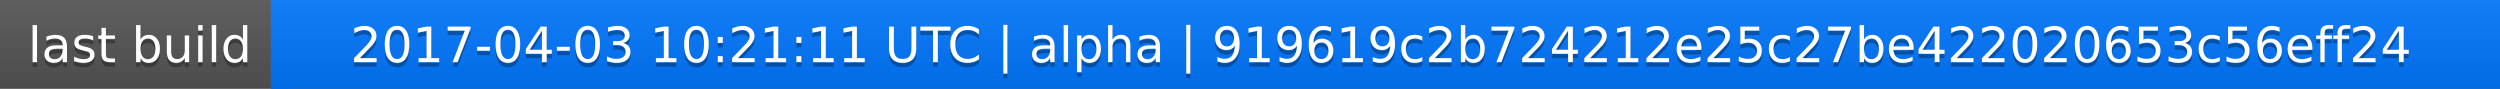
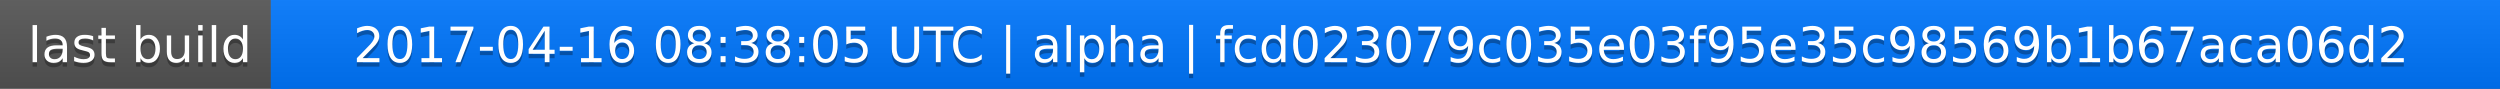
<svg xmlns="http://www.w3.org/2000/svg" width="563" height="20">
  <linearGradient id="a" x2="0" y2="100%">
    <stop offset="0" stop-color="#bbb" stop-opacity=".1" />
    <stop offset="1" stop-opacity=".1" />
  </linearGradient>
  <rect rx="0" width="563" height="20" fill="#555" />
  <rect rx="0" x="61" width="502" height="20" fill="#07f" />
  <path fill="#07f" d="M61 0h4v20h-4z" />
  <rect rx="0" width="563" height="20" fill="url(#a)" />
  <g fill="#fff" text-anchor="middle" font-family="DejaVu Sans,Verdana,Geneva,sans-serif" font-size="11">
    <text x="31.5" y="15" fill="#010101" fill-opacity=".3">last build</text>
    <text x="31.5" y="14">last build</text>
-     <text x="311" y="15" fill="#010101" fill-opacity=".3">2017-04-03 10:21:11 UTC | alpha | 919619c2b724212e25c27be422020653c56eff24</text>
-     <text x="311" y="14">2017-04-03 10:21:11 UTC | alpha | 919619c2b724212e25c27be422020653c56eff24</text>
+     <text x="311" y="15" fill="#010101" fill-opacity=".3">2017-04-16 08:38:05 UTC | alpha | fcd023079c035e03f95e35c98569b1b67aca06d2</text>
+     <text x="311" y="14">2017-04-16 08:38:05 UTC | alpha | fcd023079c035e03f95e35c98569b1b67aca06d2</text>
  </g>
</svg>
